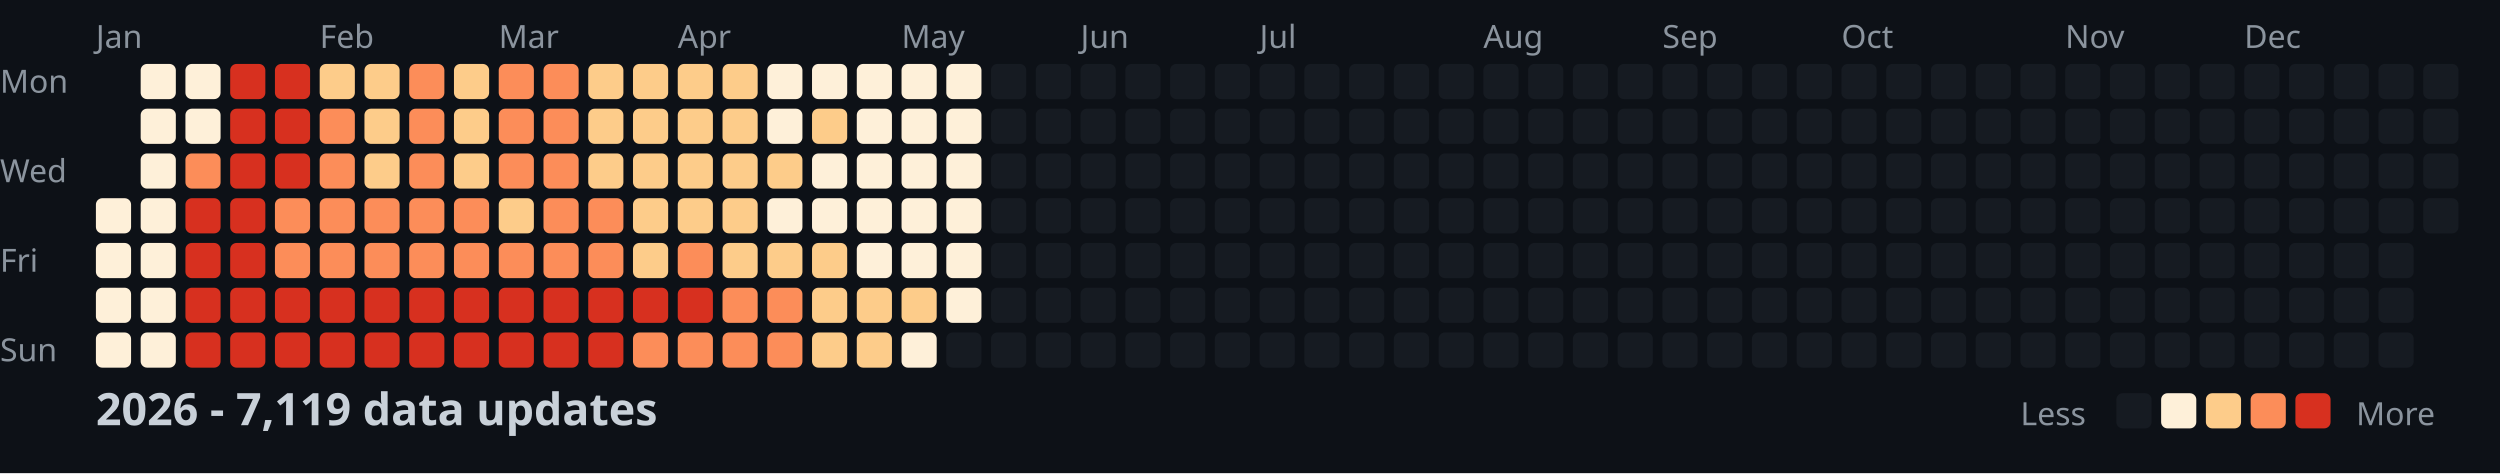
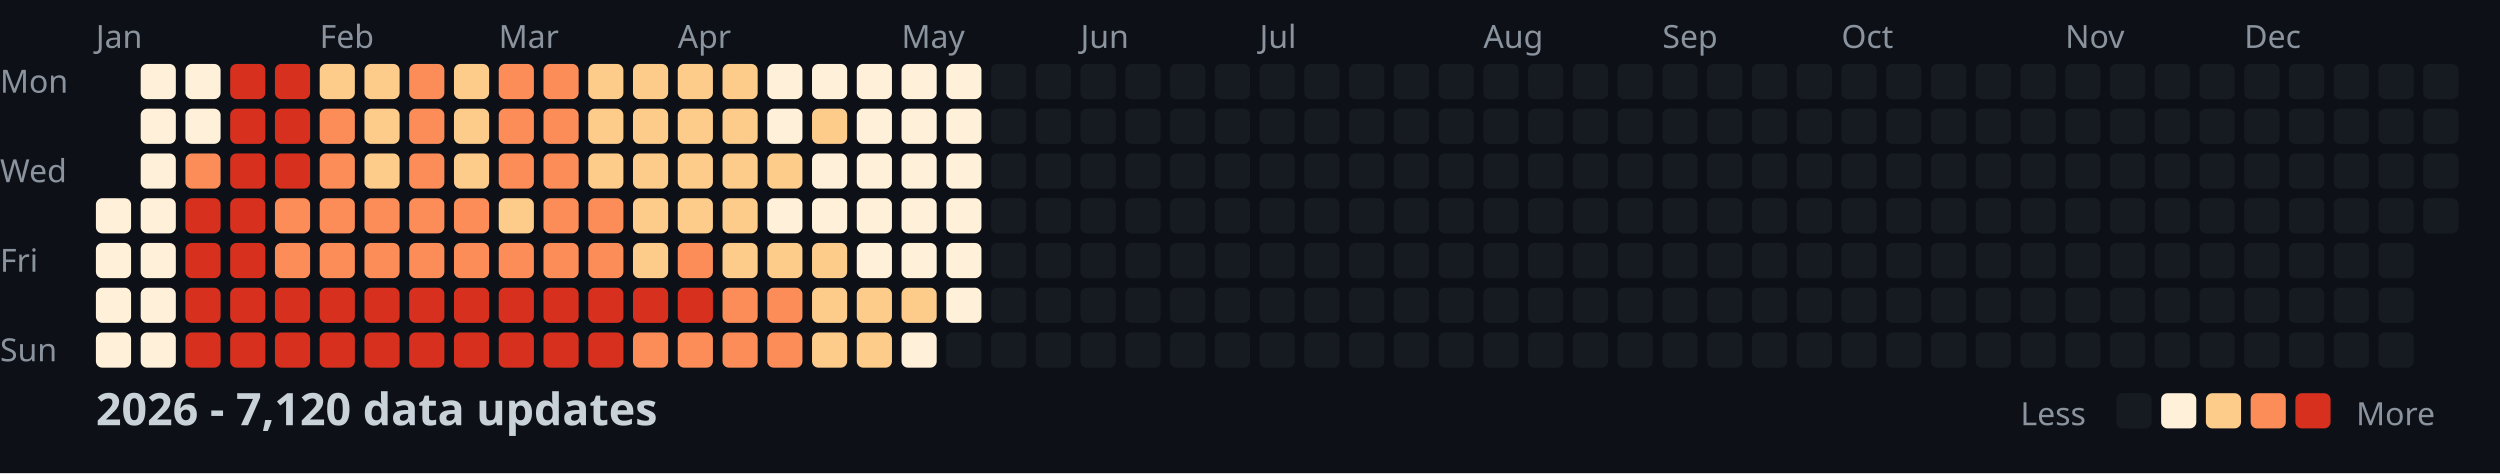
<svg xmlns="http://www.w3.org/2000/svg" width="782" height="148">
  <style>
    .month { font: 10px sans-serif; fill: #8b949e; }
    .day { font: 10px sans-serif; fill: #8b949e; }
    .title { font: bold 14px sans-serif; fill: #c9d1d9; }
    .legend { font: 10px sans-serif; fill: #8b949e; }
  </style>
  <rect width="100%" height="100%" fill="#0d1117" />
  <text x="0" y="29" class="day">Mon</text>
  <text x="0" y="57" class="day">Wed</text>
  <text x="0" y="85" class="day">Fri</text>
  <text x="0" y="113" class="day">Sun</text>
  <text x="30" y="15" class="month">Jan</text>
  <text x="100" y="15" class="month">Feb</text>
  <text x="156" y="15" class="month">Mar</text>
  <text x="212" y="15" class="month">Apr</text>
  <text x="282" y="15" class="month">May</text>
  <text x="338" y="15" class="month">Jun</text>
  <text x="394" y="15" class="month">Jul</text>
  <text x="464" y="15" class="month">Aug</text>
  <text x="520" y="15" class="month">Sep</text>
  <text x="576" y="15" class="month">Oct</text>
  <text x="646" y="15" class="month">Nov</text>
  <text x="702" y="15" class="month">Dec</text>
  <rect x="30" y="62" width="11" height="11" fill="#fef0d9" rx="2" />
  <rect x="30" y="76" width="11" height="11" fill="#fef0d9" rx="2" />
  <rect x="30" y="90" width="11" height="11" fill="#fef0d9" rx="2" />
  <rect x="30" y="104" width="11" height="11" fill="#fef0d9" rx="2" />
  <rect x="44" y="20" width="11" height="11" fill="#fef0d9" rx="2" />
  <rect x="44" y="34" width="11" height="11" fill="#fef0d9" rx="2" />
  <rect x="44" y="48" width="11" height="11" fill="#fef0d9" rx="2" />
  <rect x="44" y="62" width="11" height="11" fill="#fef0d9" rx="2" />
  <rect x="44" y="76" width="11" height="11" fill="#fef0d9" rx="2" />
  <rect x="44" y="90" width="11" height="11" fill="#fef0d9" rx="2" />
  <rect x="44" y="104" width="11" height="11" fill="#fef0d9" rx="2" />
  <rect x="58" y="20" width="11" height="11" fill="#fef0d9" rx="2" />
  <rect x="58" y="34" width="11" height="11" fill="#fef0d9" rx="2" />
  <rect x="58" y="48" width="11" height="11" fill="#fc8d59" rx="2" />
  <rect x="58" y="62" width="11" height="11" fill="#d7301f" rx="2" />
  <rect x="58" y="76" width="11" height="11" fill="#d7301f" rx="2" />
  <rect x="58" y="90" width="11" height="11" fill="#d7301f" rx="2" />
  <rect x="58" y="104" width="11" height="11" fill="#d7301f" rx="2" />
  <rect x="72" y="20" width="11" height="11" fill="#d7301f" rx="2" />
  <rect x="72" y="34" width="11" height="11" fill="#d7301f" rx="2" />
  <rect x="72" y="48" width="11" height="11" fill="#d7301f" rx="2" />
  <rect x="72" y="62" width="11" height="11" fill="#d7301f" rx="2" />
  <rect x="72" y="76" width="11" height="11" fill="#d7301f" rx="2" />
  <rect x="72" y="90" width="11" height="11" fill="#d7301f" rx="2" />
  <rect x="72" y="104" width="11" height="11" fill="#d7301f" rx="2" />
  <rect x="86" y="20" width="11" height="11" fill="#d7301f" rx="2" />
  <rect x="86" y="34" width="11" height="11" fill="#d7301f" rx="2" />
  <rect x="86" y="48" width="11" height="11" fill="#d7301f" rx="2" />
  <rect x="86" y="62" width="11" height="11" fill="#fc8d59" rx="2" />
  <rect x="86" y="76" width="11" height="11" fill="#fc8d59" rx="2" />
  <rect x="86" y="90" width="11" height="11" fill="#d7301f" rx="2" />
  <rect x="86" y="104" width="11" height="11" fill="#d7301f" rx="2" />
  <rect x="100" y="20" width="11" height="11" fill="#fdcc8a" rx="2" />
  <rect x="100" y="34" width="11" height="11" fill="#fc8d59" rx="2" />
  <rect x="100" y="48" width="11" height="11" fill="#fc8d59" rx="2" />
  <rect x="100" y="62" width="11" height="11" fill="#fc8d59" rx="2" />
  <rect x="100" y="76" width="11" height="11" fill="#fc8d59" rx="2" />
  <rect x="100" y="90" width="11" height="11" fill="#d7301f" rx="2" />
  <rect x="100" y="104" width="11" height="11" fill="#d7301f" rx="2" />
  <rect x="114" y="20" width="11" height="11" fill="#fdcc8a" rx="2" />
  <rect x="114" y="34" width="11" height="11" fill="#fdcc8a" rx="2" />
  <rect x="114" y="48" width="11" height="11" fill="#fdcc8a" rx="2" />
  <rect x="114" y="62" width="11" height="11" fill="#fc8d59" rx="2" />
  <rect x="114" y="76" width="11" height="11" fill="#fc8d59" rx="2" />
  <rect x="114" y="90" width="11" height="11" fill="#d7301f" rx="2" />
  <rect x="114" y="104" width="11" height="11" fill="#d7301f" rx="2" />
  <rect x="128" y="20" width="11" height="11" fill="#fc8d59" rx="2" />
  <rect x="128" y="34" width="11" height="11" fill="#fc8d59" rx="2" />
  <rect x="128" y="48" width="11" height="11" fill="#fc8d59" rx="2" />
  <rect x="128" y="62" width="11" height="11" fill="#fc8d59" rx="2" />
  <rect x="128" y="76" width="11" height="11" fill="#fc8d59" rx="2" />
  <rect x="128" y="90" width="11" height="11" fill="#d7301f" rx="2" />
  <rect x="128" y="104" width="11" height="11" fill="#d7301f" rx="2" />
  <rect x="142" y="20" width="11" height="11" fill="#fdcc8a" rx="2" />
  <rect x="142" y="34" width="11" height="11" fill="#fdcc8a" rx="2" />
  <rect x="142" y="48" width="11" height="11" fill="#fdcc8a" rx="2" />
  <rect x="142" y="62" width="11" height="11" fill="#fc8d59" rx="2" />
  <rect x="142" y="76" width="11" height="11" fill="#fc8d59" rx="2" />
  <rect x="142" y="90" width="11" height="11" fill="#d7301f" rx="2" />
  <rect x="142" y="104" width="11" height="11" fill="#d7301f" rx="2" />
  <rect x="156" y="20" width="11" height="11" fill="#fc8d59" rx="2" />
  <rect x="156" y="34" width="11" height="11" fill="#fc8d59" rx="2" />
  <rect x="156" y="48" width="11" height="11" fill="#fc8d59" rx="2" />
  <rect x="156" y="62" width="11" height="11" fill="#fdcc8a" rx="2" />
  <rect x="156" y="76" width="11" height="11" fill="#fc8d59" rx="2" />
  <rect x="156" y="90" width="11" height="11" fill="#d7301f" rx="2" />
  <rect x="156" y="104" width="11" height="11" fill="#d7301f" rx="2" />
  <rect x="170" y="20" width="11" height="11" fill="#fc8d59" rx="2" />
  <rect x="170" y="34" width="11" height="11" fill="#fc8d59" rx="2" />
  <rect x="170" y="48" width="11" height="11" fill="#fc8d59" rx="2" />
  <rect x="170" y="62" width="11" height="11" fill="#fc8d59" rx="2" />
  <rect x="170" y="76" width="11" height="11" fill="#fc8d59" rx="2" />
  <rect x="170" y="90" width="11" height="11" fill="#d7301f" rx="2" />
  <rect x="170" y="104" width="11" height="11" fill="#d7301f" rx="2" />
  <rect x="184" y="20" width="11" height="11" fill="#fdcc8a" rx="2" />
  <rect x="184" y="34" width="11" height="11" fill="#fdcc8a" rx="2" />
  <rect x="184" y="48" width="11" height="11" fill="#fdcc8a" rx="2" />
  <rect x="184" y="62" width="11" height="11" fill="#fc8d59" rx="2" />
  <rect x="184" y="76" width="11" height="11" fill="#fc8d59" rx="2" />
  <rect x="184" y="90" width="11" height="11" fill="#d7301f" rx="2" />
  <rect x="184" y="104" width="11" height="11" fill="#d7301f" rx="2" />
  <rect x="198" y="20" width="11" height="11" fill="#fdcc8a" rx="2" />
  <rect x="198" y="34" width="11" height="11" fill="#fdcc8a" rx="2" />
  <rect x="198" y="48" width="11" height="11" fill="#fdcc8a" rx="2" />
  <rect x="198" y="62" width="11" height="11" fill="#fdcc8a" rx="2" />
  <rect x="198" y="76" width="11" height="11" fill="#fdcc8a" rx="2" />
  <rect x="198" y="90" width="11" height="11" fill="#d7301f" rx="2" />
  <rect x="198" y="104" width="11" height="11" fill="#fc8d59" rx="2" />
  <rect x="212" y="20" width="11" height="11" fill="#fdcc8a" rx="2" />
  <rect x="212" y="34" width="11" height="11" fill="#fdcc8a" rx="2" />
  <rect x="212" y="48" width="11" height="11" fill="#fdcc8a" rx="2" />
  <rect x="212" y="62" width="11" height="11" fill="#fdcc8a" rx="2" />
  <rect x="212" y="76" width="11" height="11" fill="#fc8d59" rx="2" />
  <rect x="212" y="90" width="11" height="11" fill="#d7301f" rx="2" />
  <rect x="212" y="104" width="11" height="11" fill="#fc8d59" rx="2" />
  <rect x="226" y="20" width="11" height="11" fill="#fdcc8a" rx="2" />
  <rect x="226" y="34" width="11" height="11" fill="#fdcc8a" rx="2" />
  <rect x="226" y="48" width="11" height="11" fill="#fdcc8a" rx="2" />
  <rect x="226" y="62" width="11" height="11" fill="#fdcc8a" rx="2" />
  <rect x="226" y="76" width="11" height="11" fill="#fdcc8a" rx="2" />
  <rect x="226" y="90" width="11" height="11" fill="#fc8d59" rx="2" />
  <rect x="226" y="104" width="11" height="11" fill="#fc8d59" rx="2" />
  <rect x="240" y="20" width="11" height="11" fill="#fef0d9" rx="2" />
  <rect x="240" y="34" width="11" height="11" fill="#fef0d9" rx="2" />
  <rect x="240" y="48" width="11" height="11" fill="#fdcc8a" rx="2" />
  <rect x="240" y="62" width="11" height="11" fill="#fef0d9" rx="2" />
  <rect x="240" y="76" width="11" height="11" fill="#fdcc8a" rx="2" />
  <rect x="240" y="90" width="11" height="11" fill="#fc8d59" rx="2" />
  <rect x="240" y="104" width="11" height="11" fill="#fc8d59" rx="2" />
  <rect x="254" y="20" width="11" height="11" fill="#fef0d9" rx="2" />
  <rect x="254" y="34" width="11" height="11" fill="#fdcc8a" rx="2" />
  <rect x="254" y="48" width="11" height="11" fill="#fef0d9" rx="2" />
  <rect x="254" y="62" width="11" height="11" fill="#fef0d9" rx="2" />
  <rect x="254" y="76" width="11" height="11" fill="#fdcc8a" rx="2" />
  <rect x="254" y="90" width="11" height="11" fill="#fdcc8a" rx="2" />
  <rect x="254" y="104" width="11" height="11" fill="#fdcc8a" rx="2" />
  <rect x="268" y="20" width="11" height="11" fill="#fef0d9" rx="2" />
  <rect x="268" y="34" width="11" height="11" fill="#fef0d9" rx="2" />
  <rect x="268" y="48" width="11" height="11" fill="#fef0d9" rx="2" />
  <rect x="268" y="62" width="11" height="11" fill="#fef0d9" rx="2" />
  <rect x="268" y="76" width="11" height="11" fill="#fef0d9" rx="2" />
  <rect x="268" y="90" width="11" height="11" fill="#fdcc8a" rx="2" />
  <rect x="268" y="104" width="11" height="11" fill="#fdcc8a" rx="2" />
  <rect x="282" y="20" width="11" height="11" fill="#fef0d9" rx="2" />
  <rect x="282" y="34" width="11" height="11" fill="#fef0d9" rx="2" />
  <rect x="282" y="48" width="11" height="11" fill="#fef0d9" rx="2" />
  <rect x="282" y="62" width="11" height="11" fill="#fef0d9" rx="2" />
  <rect x="282" y="76" width="11" height="11" fill="#fef0d9" rx="2" />
  <rect x="282" y="90" width="11" height="11" fill="#fdcc8a" rx="2" />
  <rect x="282" y="104" width="11" height="11" fill="#fef0d9" rx="2" />
  <rect x="296" y="20" width="11" height="11" fill="#fef0d9" rx="2" />
  <rect x="296" y="34" width="11" height="11" fill="#fef0d9" rx="2" />
  <rect x="296" y="48" width="11" height="11" fill="#fef0d9" rx="2" />
  <rect x="296" y="62" width="11" height="11" fill="#fef0d9" rx="2" />
  <rect x="296" y="76" width="11" height="11" fill="#fef0d9" rx="2" />
  <rect x="296" y="90" width="11" height="11" fill="#fef0d9" rx="2" />
  <rect x="296" y="104" width="11" height="11" fill="#161b22" rx="2" />
  <rect x="310" y="20" width="11" height="11" fill="#161b22" rx="2" />
  <rect x="310" y="34" width="11" height="11" fill="#161b22" rx="2" />
  <rect x="310" y="48" width="11" height="11" fill="#161b22" rx="2" />
  <rect x="310" y="62" width="11" height="11" fill="#161b22" rx="2" />
  <rect x="310" y="76" width="11" height="11" fill="#161b22" rx="2" />
  <rect x="310" y="90" width="11" height="11" fill="#161b22" rx="2" />
  <rect x="310" y="104" width="11" height="11" fill="#161b22" rx="2" />
  <rect x="324" y="20" width="11" height="11" fill="#161b22" rx="2" />
  <rect x="324" y="34" width="11" height="11" fill="#161b22" rx="2" />
  <rect x="324" y="48" width="11" height="11" fill="#161b22" rx="2" />
  <rect x="324" y="62" width="11" height="11" fill="#161b22" rx="2" />
  <rect x="324" y="76" width="11" height="11" fill="#161b22" rx="2" />
  <rect x="324" y="90" width="11" height="11" fill="#161b22" rx="2" />
  <rect x="324" y="104" width="11" height="11" fill="#161b22" rx="2" />
  <rect x="338" y="20" width="11" height="11" fill="#161b22" rx="2" />
  <rect x="338" y="34" width="11" height="11" fill="#161b22" rx="2" />
  <rect x="338" y="48" width="11" height="11" fill="#161b22" rx="2" />
  <rect x="338" y="62" width="11" height="11" fill="#161b22" rx="2" />
  <rect x="338" y="76" width="11" height="11" fill="#161b22" rx="2" />
  <rect x="338" y="90" width="11" height="11" fill="#161b22" rx="2" />
  <rect x="338" y="104" width="11" height="11" fill="#161b22" rx="2" />
  <rect x="352" y="20" width="11" height="11" fill="#161b22" rx="2" />
  <rect x="352" y="34" width="11" height="11" fill="#161b22" rx="2" />
  <rect x="352" y="48" width="11" height="11" fill="#161b22" rx="2" />
  <rect x="352" y="62" width="11" height="11" fill="#161b22" rx="2" />
  <rect x="352" y="76" width="11" height="11" fill="#161b22" rx="2" />
  <rect x="352" y="90" width="11" height="11" fill="#161b22" rx="2" />
  <rect x="352" y="104" width="11" height="11" fill="#161b22" rx="2" />
  <rect x="366" y="20" width="11" height="11" fill="#161b22" rx="2" />
  <rect x="366" y="34" width="11" height="11" fill="#161b22" rx="2" />
  <rect x="366" y="48" width="11" height="11" fill="#161b22" rx="2" />
  <rect x="366" y="62" width="11" height="11" fill="#161b22" rx="2" />
  <rect x="366" y="76" width="11" height="11" fill="#161b22" rx="2" />
  <rect x="366" y="90" width="11" height="11" fill="#161b22" rx="2" />
  <rect x="366" y="104" width="11" height="11" fill="#161b22" rx="2" />
  <rect x="380" y="20" width="11" height="11" fill="#161b22" rx="2" />
  <rect x="380" y="34" width="11" height="11" fill="#161b22" rx="2" />
  <rect x="380" y="48" width="11" height="11" fill="#161b22" rx="2" />
  <rect x="380" y="62" width="11" height="11" fill="#161b22" rx="2" />
  <rect x="380" y="76" width="11" height="11" fill="#161b22" rx="2" />
  <rect x="380" y="90" width="11" height="11" fill="#161b22" rx="2" />
  <rect x="380" y="104" width="11" height="11" fill="#161b22" rx="2" />
  <rect x="394" y="20" width="11" height="11" fill="#161b22" rx="2" />
  <rect x="394" y="34" width="11" height="11" fill="#161b22" rx="2" />
  <rect x="394" y="48" width="11" height="11" fill="#161b22" rx="2" />
  <rect x="394" y="62" width="11" height="11" fill="#161b22" rx="2" />
  <rect x="394" y="76" width="11" height="11" fill="#161b22" rx="2" />
  <rect x="394" y="90" width="11" height="11" fill="#161b22" rx="2" />
  <rect x="394" y="104" width="11" height="11" fill="#161b22" rx="2" />
  <rect x="408" y="20" width="11" height="11" fill="#161b22" rx="2" />
  <rect x="408" y="34" width="11" height="11" fill="#161b22" rx="2" />
  <rect x="408" y="48" width="11" height="11" fill="#161b22" rx="2" />
  <rect x="408" y="62" width="11" height="11" fill="#161b22" rx="2" />
  <rect x="408" y="76" width="11" height="11" fill="#161b22" rx="2" />
  <rect x="408" y="90" width="11" height="11" fill="#161b22" rx="2" />
  <rect x="408" y="104" width="11" height="11" fill="#161b22" rx="2" />
  <rect x="422" y="20" width="11" height="11" fill="#161b22" rx="2" />
  <rect x="422" y="34" width="11" height="11" fill="#161b22" rx="2" />
  <rect x="422" y="48" width="11" height="11" fill="#161b22" rx="2" />
  <rect x="422" y="62" width="11" height="11" fill="#161b22" rx="2" />
  <rect x="422" y="76" width="11" height="11" fill="#161b22" rx="2" />
  <rect x="422" y="90" width="11" height="11" fill="#161b22" rx="2" />
  <rect x="422" y="104" width="11" height="11" fill="#161b22" rx="2" />
  <rect x="436" y="20" width="11" height="11" fill="#161b22" rx="2" />
  <rect x="436" y="34" width="11" height="11" fill="#161b22" rx="2" />
  <rect x="436" y="48" width="11" height="11" fill="#161b22" rx="2" />
  <rect x="436" y="62" width="11" height="11" fill="#161b22" rx="2" />
  <rect x="436" y="76" width="11" height="11" fill="#161b22" rx="2" />
  <rect x="436" y="90" width="11" height="11" fill="#161b22" rx="2" />
  <rect x="436" y="104" width="11" height="11" fill="#161b22" rx="2" />
  <rect x="450" y="20" width="11" height="11" fill="#161b22" rx="2" />
  <rect x="450" y="34" width="11" height="11" fill="#161b22" rx="2" />
  <rect x="450" y="48" width="11" height="11" fill="#161b22" rx="2" />
  <rect x="450" y="62" width="11" height="11" fill="#161b22" rx="2" />
  <rect x="450" y="76" width="11" height="11" fill="#161b22" rx="2" />
  <rect x="450" y="90" width="11" height="11" fill="#161b22" rx="2" />
  <rect x="450" y="104" width="11" height="11" fill="#161b22" rx="2" />
  <rect x="464" y="20" width="11" height="11" fill="#161b22" rx="2" />
  <rect x="464" y="34" width="11" height="11" fill="#161b22" rx="2" />
  <rect x="464" y="48" width="11" height="11" fill="#161b22" rx="2" />
  <rect x="464" y="62" width="11" height="11" fill="#161b22" rx="2" />
  <rect x="464" y="76" width="11" height="11" fill="#161b22" rx="2" />
  <rect x="464" y="90" width="11" height="11" fill="#161b22" rx="2" />
  <rect x="464" y="104" width="11" height="11" fill="#161b22" rx="2" />
  <rect x="478" y="20" width="11" height="11" fill="#161b22" rx="2" />
  <rect x="478" y="34" width="11" height="11" fill="#161b22" rx="2" />
  <rect x="478" y="48" width="11" height="11" fill="#161b22" rx="2" />
  <rect x="478" y="62" width="11" height="11" fill="#161b22" rx="2" />
  <rect x="478" y="76" width="11" height="11" fill="#161b22" rx="2" />
  <rect x="478" y="90" width="11" height="11" fill="#161b22" rx="2" />
  <rect x="478" y="104" width="11" height="11" fill="#161b22" rx="2" />
  <rect x="492" y="20" width="11" height="11" fill="#161b22" rx="2" />
  <rect x="492" y="34" width="11" height="11" fill="#161b22" rx="2" />
  <rect x="492" y="48" width="11" height="11" fill="#161b22" rx="2" />
  <rect x="492" y="62" width="11" height="11" fill="#161b22" rx="2" />
  <rect x="492" y="76" width="11" height="11" fill="#161b22" rx="2" />
  <rect x="492" y="90" width="11" height="11" fill="#161b22" rx="2" />
  <rect x="492" y="104" width="11" height="11" fill="#161b22" rx="2" />
  <rect x="506" y="20" width="11" height="11" fill="#161b22" rx="2" />
  <rect x="506" y="34" width="11" height="11" fill="#161b22" rx="2" />
  <rect x="506" y="48" width="11" height="11" fill="#161b22" rx="2" />
  <rect x="506" y="62" width="11" height="11" fill="#161b22" rx="2" />
  <rect x="506" y="76" width="11" height="11" fill="#161b22" rx="2" />
  <rect x="506" y="90" width="11" height="11" fill="#161b22" rx="2" />
  <rect x="506" y="104" width="11" height="11" fill="#161b22" rx="2" />
  <rect x="520" y="20" width="11" height="11" fill="#161b22" rx="2" />
  <rect x="520" y="34" width="11" height="11" fill="#161b22" rx="2" />
  <rect x="520" y="48" width="11" height="11" fill="#161b22" rx="2" />
  <rect x="520" y="62" width="11" height="11" fill="#161b22" rx="2" />
  <rect x="520" y="76" width="11" height="11" fill="#161b22" rx="2" />
  <rect x="520" y="90" width="11" height="11" fill="#161b22" rx="2" />
  <rect x="520" y="104" width="11" height="11" fill="#161b22" rx="2" />
  <rect x="534" y="20" width="11" height="11" fill="#161b22" rx="2" />
  <rect x="534" y="34" width="11" height="11" fill="#161b22" rx="2" />
  <rect x="534" y="48" width="11" height="11" fill="#161b22" rx="2" />
  <rect x="534" y="62" width="11" height="11" fill="#161b22" rx="2" />
  <rect x="534" y="76" width="11" height="11" fill="#161b22" rx="2" />
  <rect x="534" y="90" width="11" height="11" fill="#161b22" rx="2" />
  <rect x="534" y="104" width="11" height="11" fill="#161b22" rx="2" />
  <rect x="548" y="20" width="11" height="11" fill="#161b22" rx="2" />
  <rect x="548" y="34" width="11" height="11" fill="#161b22" rx="2" />
  <rect x="548" y="48" width="11" height="11" fill="#161b22" rx="2" />
  <rect x="548" y="62" width="11" height="11" fill="#161b22" rx="2" />
  <rect x="548" y="76" width="11" height="11" fill="#161b22" rx="2" />
  <rect x="548" y="90" width="11" height="11" fill="#161b22" rx="2" />
  <rect x="548" y="104" width="11" height="11" fill="#161b22" rx="2" />
  <rect x="562" y="20" width="11" height="11" fill="#161b22" rx="2" />
  <rect x="562" y="34" width="11" height="11" fill="#161b22" rx="2" />
  <rect x="562" y="48" width="11" height="11" fill="#161b22" rx="2" />
  <rect x="562" y="62" width="11" height="11" fill="#161b22" rx="2" />
  <rect x="562" y="76" width="11" height="11" fill="#161b22" rx="2" />
  <rect x="562" y="90" width="11" height="11" fill="#161b22" rx="2" />
  <rect x="562" y="104" width="11" height="11" fill="#161b22" rx="2" />
  <rect x="576" y="20" width="11" height="11" fill="#161b22" rx="2" />
  <rect x="576" y="34" width="11" height="11" fill="#161b22" rx="2" />
  <rect x="576" y="48" width="11" height="11" fill="#161b22" rx="2" />
  <rect x="576" y="62" width="11" height="11" fill="#161b22" rx="2" />
  <rect x="576" y="76" width="11" height="11" fill="#161b22" rx="2" />
  <rect x="576" y="90" width="11" height="11" fill="#161b22" rx="2" />
  <rect x="576" y="104" width="11" height="11" fill="#161b22" rx="2" />
  <rect x="590" y="20" width="11" height="11" fill="#161b22" rx="2" />
  <rect x="590" y="34" width="11" height="11" fill="#161b22" rx="2" />
  <rect x="590" y="48" width="11" height="11" fill="#161b22" rx="2" />
  <rect x="590" y="62" width="11" height="11" fill="#161b22" rx="2" />
  <rect x="590" y="76" width="11" height="11" fill="#161b22" rx="2" />
  <rect x="590" y="90" width="11" height="11" fill="#161b22" rx="2" />
  <rect x="590" y="104" width="11" height="11" fill="#161b22" rx="2" />
  <rect x="604" y="20" width="11" height="11" fill="#161b22" rx="2" />
  <rect x="604" y="34" width="11" height="11" fill="#161b22" rx="2" />
  <rect x="604" y="48" width="11" height="11" fill="#161b22" rx="2" />
  <rect x="604" y="62" width="11" height="11" fill="#161b22" rx="2" />
  <rect x="604" y="76" width="11" height="11" fill="#161b22" rx="2" />
  <rect x="604" y="90" width="11" height="11" fill="#161b22" rx="2" />
  <rect x="604" y="104" width="11" height="11" fill="#161b22" rx="2" />
  <rect x="618" y="20" width="11" height="11" fill="#161b22" rx="2" />
  <rect x="618" y="34" width="11" height="11" fill="#161b22" rx="2" />
  <rect x="618" y="48" width="11" height="11" fill="#161b22" rx="2" />
  <rect x="618" y="62" width="11" height="11" fill="#161b22" rx="2" />
  <rect x="618" y="76" width="11" height="11" fill="#161b22" rx="2" />
  <rect x="618" y="90" width="11" height="11" fill="#161b22" rx="2" />
  <rect x="618" y="104" width="11" height="11" fill="#161b22" rx="2" />
  <rect x="632" y="20" width="11" height="11" fill="#161b22" rx="2" />
  <rect x="632" y="34" width="11" height="11" fill="#161b22" rx="2" />
  <rect x="632" y="48" width="11" height="11" fill="#161b22" rx="2" />
  <rect x="632" y="62" width="11" height="11" fill="#161b22" rx="2" />
  <rect x="632" y="76" width="11" height="11" fill="#161b22" rx="2" />
  <rect x="632" y="90" width="11" height="11" fill="#161b22" rx="2" />
  <rect x="632" y="104" width="11" height="11" fill="#161b22" rx="2" />
  <rect x="646" y="20" width="11" height="11" fill="#161b22" rx="2" />
  <rect x="646" y="34" width="11" height="11" fill="#161b22" rx="2" />
  <rect x="646" y="48" width="11" height="11" fill="#161b22" rx="2" />
  <rect x="646" y="62" width="11" height="11" fill="#161b22" rx="2" />
  <rect x="646" y="76" width="11" height="11" fill="#161b22" rx="2" />
  <rect x="646" y="90" width="11" height="11" fill="#161b22" rx="2" />
  <rect x="646" y="104" width="11" height="11" fill="#161b22" rx="2" />
  <rect x="660" y="20" width="11" height="11" fill="#161b22" rx="2" />
  <rect x="660" y="34" width="11" height="11" fill="#161b22" rx="2" />
  <rect x="660" y="48" width="11" height="11" fill="#161b22" rx="2" />
  <rect x="660" y="62" width="11" height="11" fill="#161b22" rx="2" />
  <rect x="660" y="76" width="11" height="11" fill="#161b22" rx="2" />
  <rect x="660" y="90" width="11" height="11" fill="#161b22" rx="2" />
  <rect x="660" y="104" width="11" height="11" fill="#161b22" rx="2" />
  <rect x="674" y="20" width="11" height="11" fill="#161b22" rx="2" />
  <rect x="674" y="34" width="11" height="11" fill="#161b22" rx="2" />
  <rect x="674" y="48" width="11" height="11" fill="#161b22" rx="2" />
  <rect x="674" y="62" width="11" height="11" fill="#161b22" rx="2" />
  <rect x="674" y="76" width="11" height="11" fill="#161b22" rx="2" />
  <rect x="674" y="90" width="11" height="11" fill="#161b22" rx="2" />
  <rect x="674" y="104" width="11" height="11" fill="#161b22" rx="2" />
  <rect x="688" y="20" width="11" height="11" fill="#161b22" rx="2" />
  <rect x="688" y="34" width="11" height="11" fill="#161b22" rx="2" />
  <rect x="688" y="48" width="11" height="11" fill="#161b22" rx="2" />
  <rect x="688" y="62" width="11" height="11" fill="#161b22" rx="2" />
  <rect x="688" y="76" width="11" height="11" fill="#161b22" rx="2" />
  <rect x="688" y="90" width="11" height="11" fill="#161b22" rx="2" />
  <rect x="688" y="104" width="11" height="11" fill="#161b22" rx="2" />
  <rect x="702" y="20" width="11" height="11" fill="#161b22" rx="2" />
  <rect x="702" y="34" width="11" height="11" fill="#161b22" rx="2" />
  <rect x="702" y="48" width="11" height="11" fill="#161b22" rx="2" />
  <rect x="702" y="62" width="11" height="11" fill="#161b22" rx="2" />
  <rect x="702" y="76" width="11" height="11" fill="#161b22" rx="2" />
  <rect x="702" y="90" width="11" height="11" fill="#161b22" rx="2" />
  <rect x="702" y="104" width="11" height="11" fill="#161b22" rx="2" />
  <rect x="716" y="20" width="11" height="11" fill="#161b22" rx="2" />
  <rect x="716" y="34" width="11" height="11" fill="#161b22" rx="2" />
  <rect x="716" y="48" width="11" height="11" fill="#161b22" rx="2" />
  <rect x="716" y="62" width="11" height="11" fill="#161b22" rx="2" />
  <rect x="716" y="76" width="11" height="11" fill="#161b22" rx="2" />
  <rect x="716" y="90" width="11" height="11" fill="#161b22" rx="2" />
  <rect x="716" y="104" width="11" height="11" fill="#161b22" rx="2" />
  <rect x="730" y="20" width="11" height="11" fill="#161b22" rx="2" />
  <rect x="730" y="34" width="11" height="11" fill="#161b22" rx="2" />
  <rect x="730" y="48" width="11" height="11" fill="#161b22" rx="2" />
  <rect x="730" y="62" width="11" height="11" fill="#161b22" rx="2" />
  <rect x="730" y="76" width="11" height="11" fill="#161b22" rx="2" />
  <rect x="730" y="90" width="11" height="11" fill="#161b22" rx="2" />
  <rect x="730" y="104" width="11" height="11" fill="#161b22" rx="2" />
  <rect x="744" y="20" width="11" height="11" fill="#161b22" rx="2" />
  <rect x="744" y="34" width="11" height="11" fill="#161b22" rx="2" />
  <rect x="744" y="48" width="11" height="11" fill="#161b22" rx="2" />
  <rect x="744" y="62" width="11" height="11" fill="#161b22" rx="2" />
  <rect x="744" y="76" width="11" height="11" fill="#161b22" rx="2" />
  <rect x="744" y="90" width="11" height="11" fill="#161b22" rx="2" />
  <rect x="744" y="104" width="11" height="11" fill="#161b22" rx="2" />
  <rect x="758" y="20" width="11" height="11" fill="#161b22" rx="2" />
  <rect x="758" y="34" width="11" height="11" fill="#161b22" rx="2" />
  <rect x="758" y="48" width="11" height="11" fill="#161b22" rx="2" />
  <rect x="758" y="62" width="11" height="11" fill="#161b22" rx="2" />
-   <text x="30" y="133" class="title">2026 - 7,119 data updates</text>
+   <text x="30" y="133" class="title">2026 - 7,120 data updates</text>
  <text x="632" y="133" class="legend">Less</text>
  <rect x="662" y="123" width="11" height="11" fill="#161b22" rx="2" />
  <rect x="676" y="123" width="11" height="11" fill="#fef0d9" rx="2" />
  <rect x="690" y="123" width="11" height="11" fill="#fdcc8a" rx="2" />
  <rect x="704" y="123" width="11" height="11" fill="#fc8d59" rx="2" />
  <rect x="718" y="123" width="11" height="11" fill="#d7301f" rx="2" />
  <text x="737" y="133" class="legend">More</text>
</svg>
